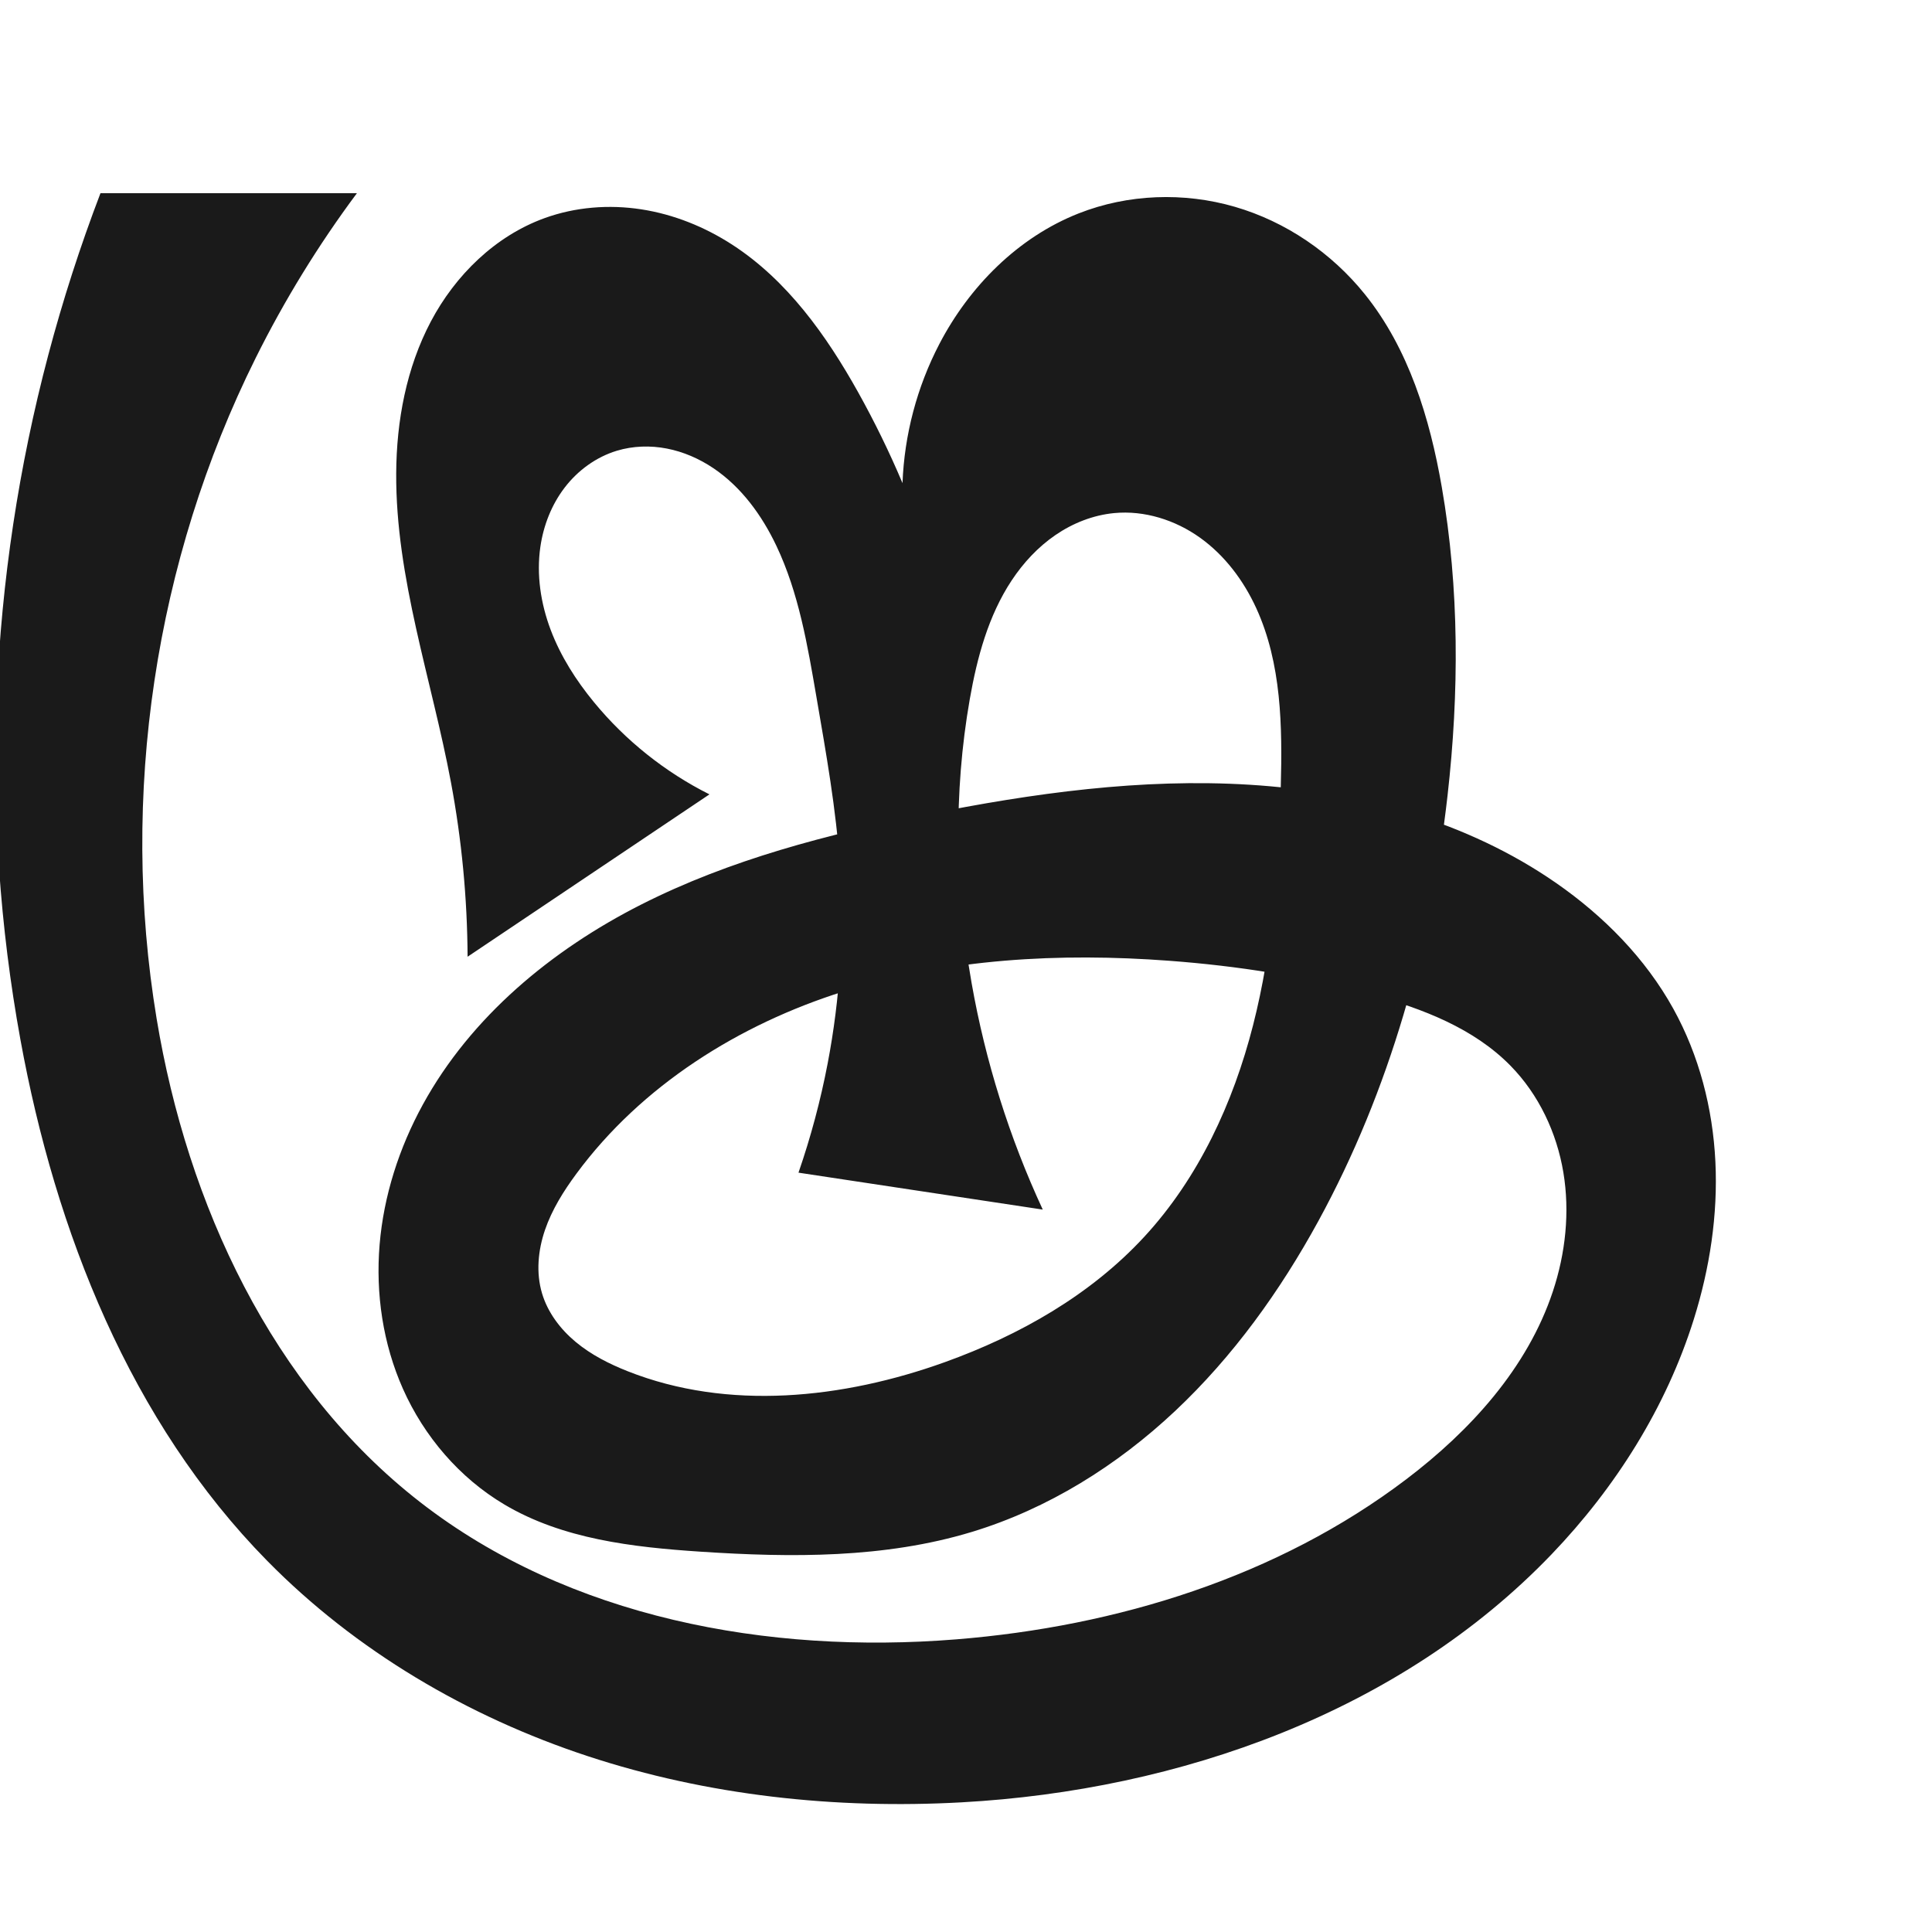
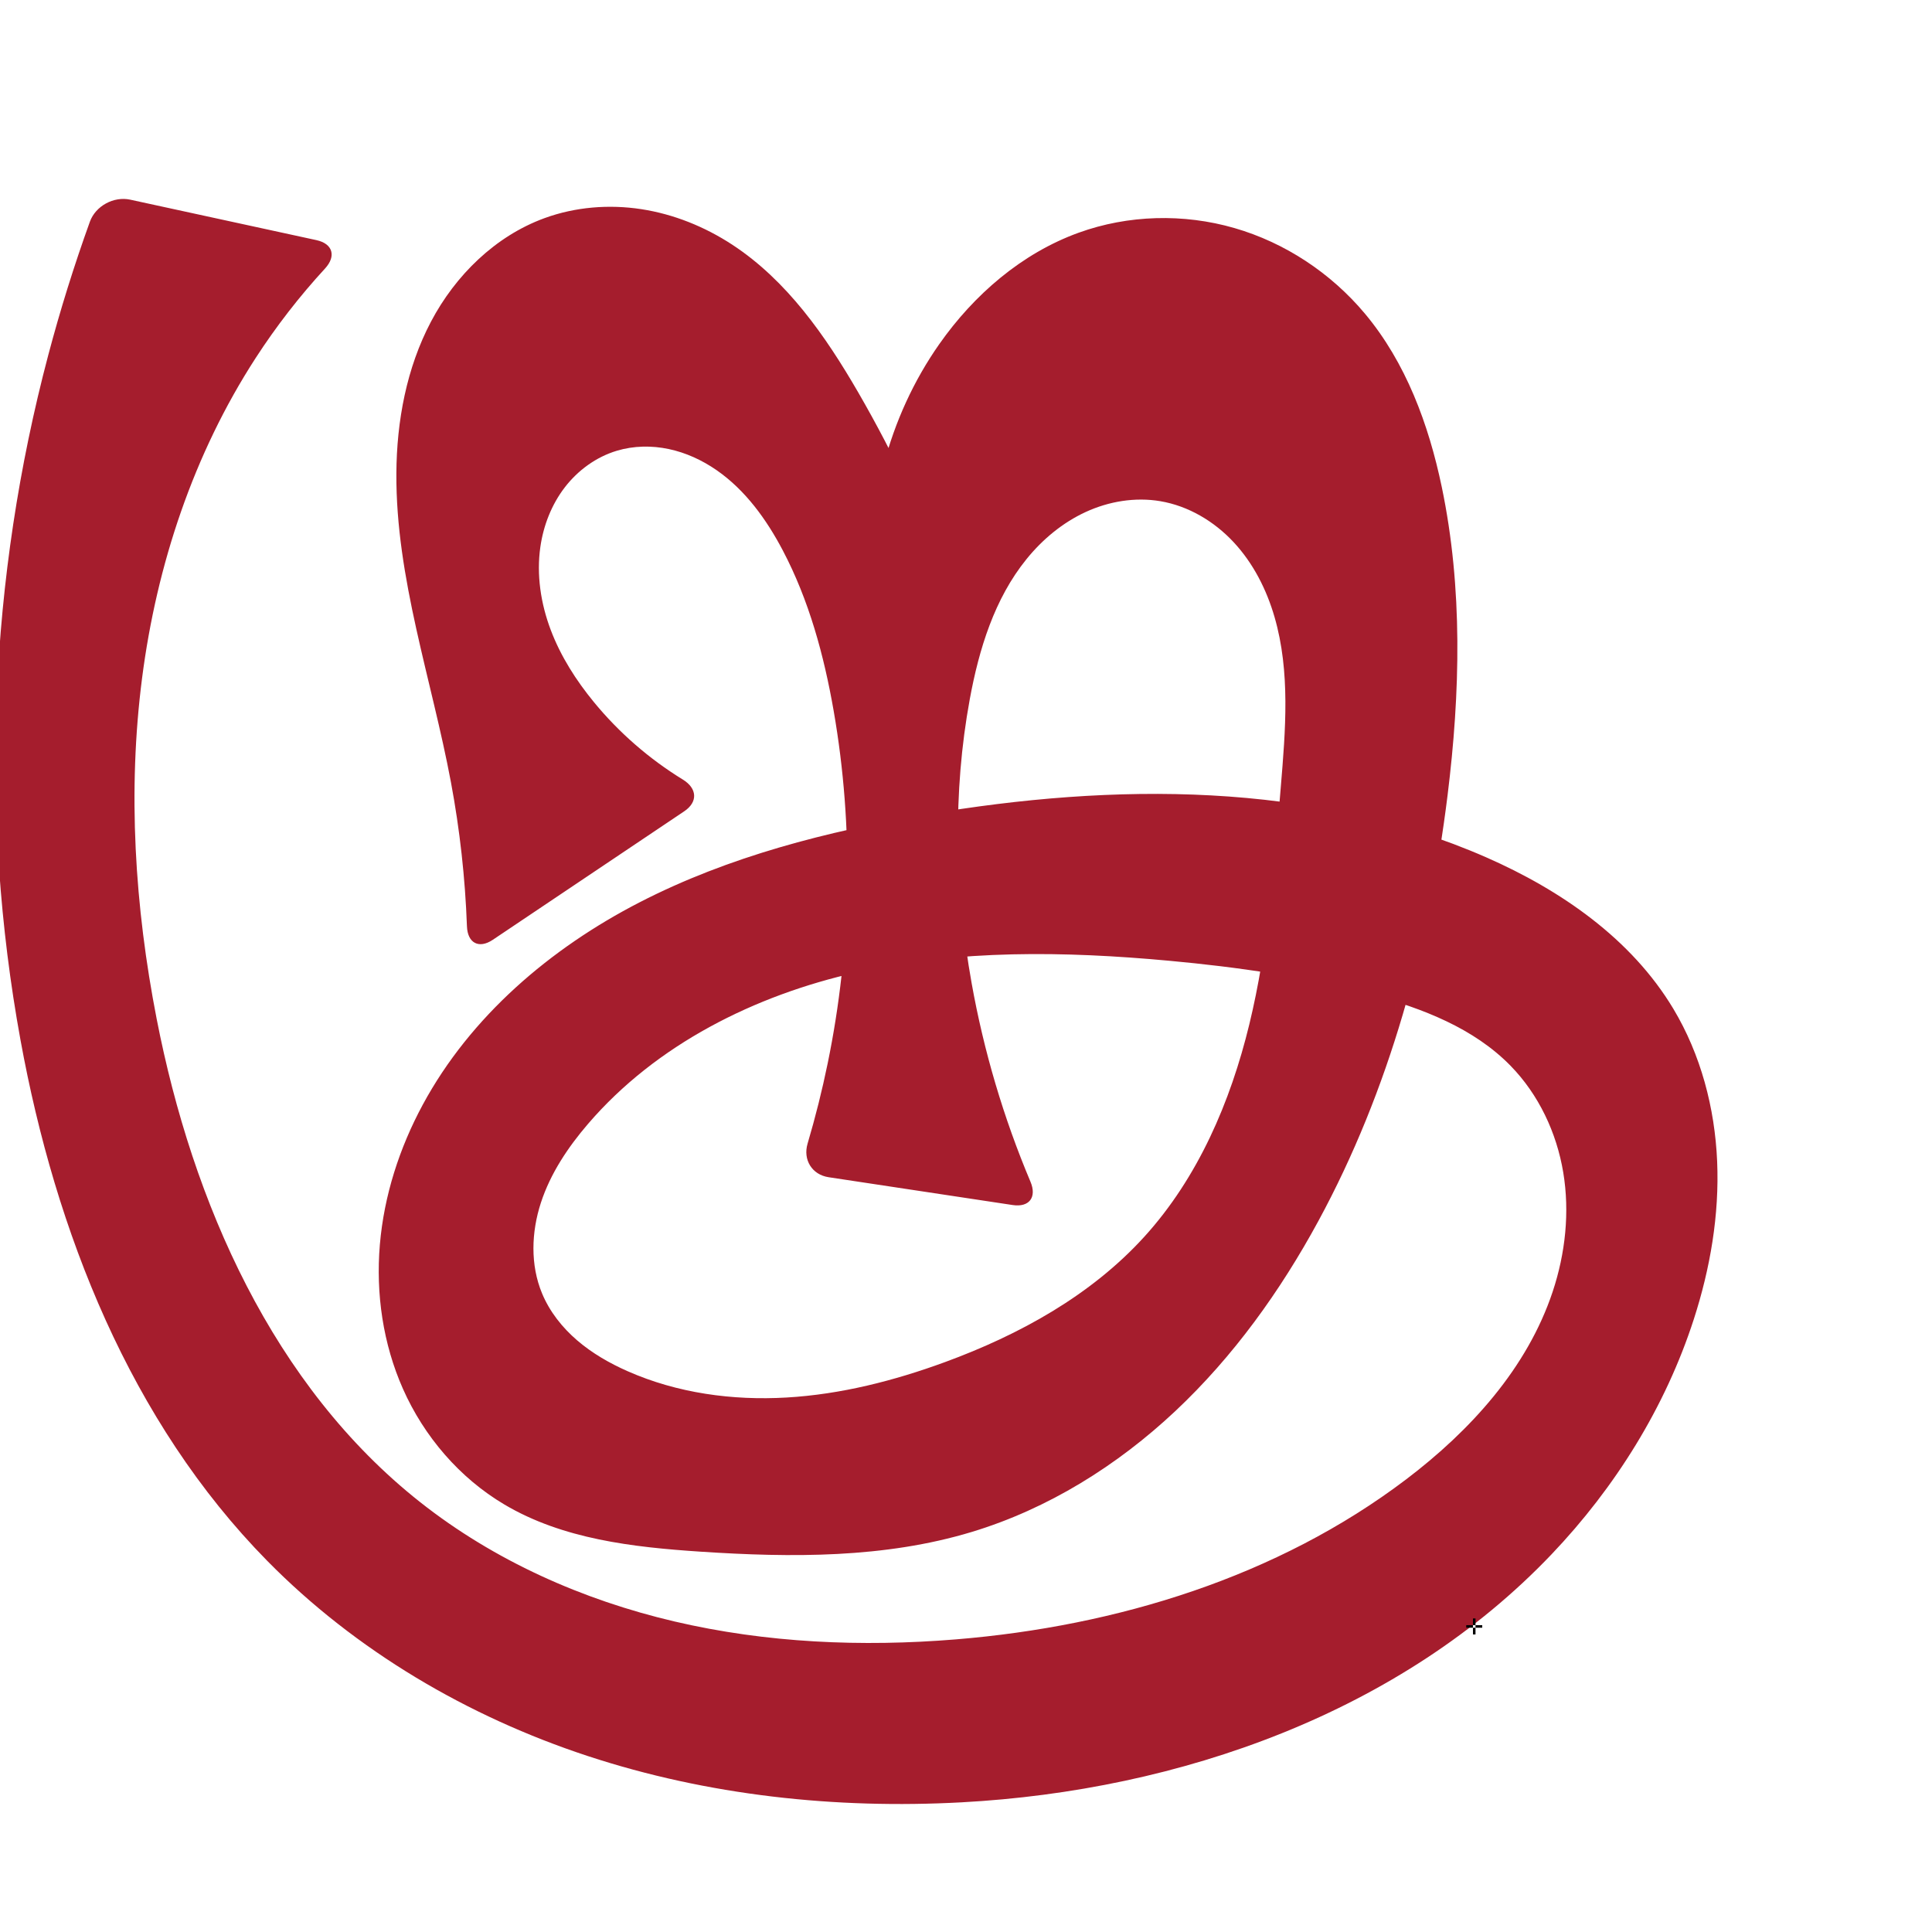
<svg xmlns="http://www.w3.org/2000/svg" xml:space="preserve" width="1000" height="1000" version="1.1" style="clip-rule:evenodd;fill-rule:evenodd;image-rendering:optimizeQuality;shape-rendering:geometricPrecision;text-rendering:geometricPrecision" viewBox="0 0 1000 1000" id="svg10">
  <defs id="defs4">
    <style type="text/css" id="style2">
   
    .fil0 {fill:#EF7F1A;fill-rule:nonzero}
   
  </style>
  </defs>
-   <path id="path1164-3-3-2-0" style="display:inline;fill:#1a1a1a;fill-rule:nonzero;stroke:none;stroke-width:2.837;stroke-linecap:butt;stroke-linejoin:miter;stroke-miterlimit:4;stroke-dasharray:none;stroke-opacity:1" d="m 242.021,495.201 c -0.152,-30.274 -3.038,-60.535 -8.61,-90.292 -9.987,-53.332 -28.643,-105.661 -28.339,-159.919 0.152,-27.129 5.26,-54.596 17.934,-78.583 12.674,-23.987 33.363,-44.268 58.871,-53.507 15.929,-5.77 33.346,-7.131 50.089,-4.543 16.743,2.587 32.803,9.066 47.021,18.277 28.408,18.403 48.748,46.918 65.231,76.481 8.485,15.219 16.14,30.901 22.92,46.953 0.94,-24.996 7.494,-49.765 19.039,-71.954 15.541,-29.869 40.778,-55.296 72.102,-67.645 25.558,-10.076 54.482,-11.097 80.863,-3.433 26.381,7.664 50.112,23.879 67.325,45.29 22.674,28.204 33.604,64.093 39.794,99.748 9.137,52.628 8.999,106.599 2.989,159.674 -8.689,76.733 -29.854,152.526 -66.885,220.292 -19.752,36.145 -44.08,70.036 -74.086,98.255 -30.006,28.219 -65.844,50.667 -105.26,62.626 -45.185,13.71 -93.379,13.334 -140.495,10.219 -35.05,-2.317 -71.269,-6.484 -101.473,-24.415 -23.186,-13.764 -41.533,-35.225 -52.487,-59.863 -10.345,-23.267 -14.199,-49.245 -12.081,-74.62 2.119,-25.375 10.121,-50.133 22.352,-72.468 24.893,-45.457 66.66,-80.051 112.881,-103.495 46.221,-23.444 96.969,-36.527 147.788,-46.7 55.111,-11.032 111.329,-18.868 167.426,-15.392 56.097,3.476 112.396,18.821 158.561,50.88 24.564,17.058 46.144,38.899 60.622,65.067 13.359,24.144 20.418,51.563 21.768,79.123 1.35,27.56 -2.917,55.26 -11.169,81.591 -14.296,45.616 -40.501,87.109 -73.581,121.619 -78.251,81.635 -192.473,122.189 -305.383,128.419 -65.282,3.602 -131.432,-3.459 -193.534,-23.903 C 242.11,888.536 184.141,854.485 138.299,807.867 67.524,735.895 28.726,637.566 10.598,538.266 -10.808,421.011 -5.539,299.071 24.965,183.848 32.484,155.446 41.514,127.444 52.002,100 H 184.741 c -19.96,26.799 -37.522,55.384 -52.408,85.301 -52.207,104.921 -70.424,226.432 -51.252,342.046 15.906,95.919 59.627,190.501 136.396,250.166 77.114,59.932 179.997,78.83 277.349,71.025 83.293,-6.677 166.444,-32.33 233.015,-82.834 33.237,-25.215 62.706,-57.558 75.879,-97.143 6.586,-19.793 8.902,-41.145 5.474,-61.721 -3.428,-20.576 -12.742,-40.315 -27.345,-55.211 -19.017,-19.4 -45.477,-29.517 -71.664,-36.746 -34.274,-9.461 -69.578,-14.944 -105.034,-17.593 -56.607,-4.23 -114.369,-1.14 -168.521,15.883 -54.152,17.023 -104.642,48.72 -138.336,94.403 -6.607,8.958 -12.601,18.515 -16.208,29.045 -3.607,10.53 -4.708,22.156 -1.528,32.824 2.954,9.91 9.462,18.521 17.409,25.137 7.947,6.616 17.297,11.357 26.911,15.165 52.041,20.61 111.525,14.246 164.192,-4.705 38.635,-13.901 75.428,-34.763 103.264,-64.947 28.085,-30.454 45.984,-69.265 56.24,-109.403 10.256,-40.138 13.228,-81.773 14.348,-123.185 0.851,-31.466 0.424,-64.092 -12.681,-92.712 -6.552,-14.31 -16.312,-27.338 -29.116,-36.491 -12.804,-9.153 -28.757,-14.228 -44.425,-12.732 -10.893,1.04 -21.393,5.195 -30.42,11.38 -9.027,6.185 -16.61,14.357 -22.649,23.482 -12.078,18.25 -17.897,39.918 -21.678,61.474 -8.502,48.466 -7.591,98.41 0.94,146.871 7.125,40.476 19.542,80.017 36.836,117.3 L 413.293,606.967 c 6.38,-18.451 11.432,-37.362 15.103,-56.536 6.434,-33.602 8.614,-68.024 6.35,-102.161 -1.95,-29.395 -7.167,-58.462 -12.159,-87.496 -4.589,-26.689 -9.118,-53.81 -20.737,-78.272 -7.497,-15.784 -18.147,-30.459 -32.653,-40.202 -7.253,-4.871 -15.414,-8.45 -23.99,-10.121 -8.576,-1.671 -17.566,-1.405 -25.929,1.125 -10.706,3.239 -20.169,10.16 -26.978,19.034 -6.809,8.874 -11.008,19.633 -12.609,30.704 -2.09,14.452 0.188,29.35 5.35,43.009 5.162,13.659 13.133,26.135 22.406,37.414 16.306,19.832 36.81,36.196 59.764,47.698 z" />
+   <path id="path1164-3-3-2-0" style="display:inline;fill:#a51d2d;fill-rule:nonzero;stroke:none;stroke-width:2.837;stroke-linecap:butt;stroke-linejoin:miter;stroke-miterlimit:4;stroke-dasharray:none;stroke-opacity:1" d="m 241.691,479.447 c -0.914,-25.005 -3.682,-49.943 -8.281,-74.539 -9.968,-53.317 -28.571,-105.642 -28.249,-159.882 0.161,-27.12 5.267,-54.576 17.923,-78.562 12.657,-23.986 33.311,-44.28 58.792,-53.567 15.925,-5.804 33.351,-7.206 50.104,-4.628 16.753,2.578 32.823,9.079 47.006,18.361 28.3,18.521 48.288,47.21 65.231,76.481 19.142,33.07 35.347,67.839 48.363,103.764 l -40.468,2.697 c -4.84,-45.998 7.495,-93.603 34.063,-131.462 17.955,-25.586 42.711,-47.006 72.102,-57.645 25.699,-9.303 54.355,-10.015 80.614,-2.438 26.26,7.577 50.026,23.342 67.574,44.295 21.226,25.346 33.035,57.386 39.794,89.748 10.934,52.348 9.573,106.603 2.989,159.674 -9.504,76.604 -30.068,152.447 -66.885,220.292 -19.65,36.211 -43.98,70.125 -74.008,98.332 -30.029,28.207 -65.906,50.609 -105.338,62.549 -45.191,13.684 -93.38,13.333 -140.495,10.219 -35.049,-2.316 -71.263,-6.494 -101.473,-24.415 -23.192,-13.758 -41.56,-35.211 -52.487,-59.863 -10.314,-23.267 -14.096,-49.242 -11.95,-74.602 2.145,-25.36 10.123,-50.094 22.221,-72.486 24.696,-45.707 66.048,-80.963 112.24,-104.738 46.193,-23.775 97.207,-36.776 148.429,-45.457 96.882,-16.42 199.764,-17.295 289.75,22.179 38.651,16.955 75.155,42.176 96.858,78.375 14.234,23.741 21.497,51.342 22.682,78.997 1.185,27.656 -3.566,55.379 -12.083,81.717 -14.703,45.463 -40.634,87.014 -73.581,121.619 -77.996,81.923 -192.434,122.299 -305.383,128.419 -65.279,3.538 -131.417,-3.53 -193.518,-23.962 C 242.129,888.49 184.148,854.47 138.299,807.867 67.505,735.911 28.719,637.569 10.598,538.266 -10.8,421.01 -5.538,299.071 24.965,183.848 c 6.175,-23.324 13.368,-46.379 21.552,-69.076 2.952,-8.187 12.379,-13.274 20.884,-11.426 l 96.365,20.941 c 8.504,1.848 10.362,8.293 4.47,14.697 -13.241,14.393 -25.267,29.904 -35.903,46.316 -32.138,49.591 -51.246,107.076 -58.796,165.685 -7.55,58.61 -3.763,118.358 7.544,176.36 18.565,95.23 60.26,190.027 136.396,250.166 38.344,30.287 84.071,50.624 131.648,61.762 47.577,11.139 97.001,13.257 145.701,9.263 83.274,-6.831 166.447,-32.339 233.015,-82.834 33.23,-25.206 62.667,-57.562 75.823,-97.141 6.578,-19.79 8.89,-41.135 5.47,-61.707 -3.419,-20.572 -12.712,-40.31 -27.285,-55.227 -18.989,-19.437 -45.44,-29.627 -71.664,-36.746 -34.303,-9.312 -69.64,-14.329 -105.034,-17.593 -53.917,-4.973 -108.822,-5.866 -161.655,5.986 -52.833,11.852 -103.8,37.337 -139.093,78.401 -10.411,12.113 -19.479,25.671 -24.436,40.855 -4.956,15.184 -5.535,32.162 0.591,46.914 3.924,9.45 10.452,17.695 18.216,24.36 7.764,6.665 16.745,11.805 26.104,15.942 25.674,11.348 54.283,15.239 82.306,13.605 28.023,-1.634 55.532,-8.646 81.886,-18.31 38.553,-14.138 75.656,-34.55 103.264,-64.947 27.765,-30.569 44.57,-69.778 54.313,-109.909 9.742,-40.131 12.852,-81.525 16.275,-122.679 2.454,-29.495 5.014,-59.78 -3.242,-88.201 -4.128,-14.211 -11.017,-27.768 -21.093,-38.607 -10.076,-10.838 -23.459,-18.836 -38.052,-21.292 -12.996,-2.187 -26.574,0.078 -38.546,5.586 -11.972,5.508 -22.369,14.162 -30.666,24.401 -16.595,20.477 -24.602,46.592 -29.368,72.514 -8.901,48.41 -7.718,98.417 0.94,146.871 6.305,35.282 16.552,69.858 30.478,102.883 3.381,8.019 -0.617,13.363 -9.222,12.062 l -95.275,-14.4 c -8.605,-1.301 -13.342,-9.047 -10.871,-17.392 4.05,-13.678 7.519,-27.528 10.394,-41.5 12.327,-59.919 13.605,-122.152 3.116,-182.419 -5.007,-28.767 -12.768,-57.319 -26.365,-83.159 -8.44,-16.038 -19.374,-31.206 -34.276,-41.518 -7.451,-5.156 -15.841,-9.03 -24.705,-10.909 -8.864,-1.879 -18.208,-1.727 -26.887,0.878 -10.716,3.216 -20.189,10.137 -26.996,19.017 -6.808,8.879 -10.997,19.647 -12.591,30.721 -2.079,14.452 0.2,29.348 5.36,43.007 5.16,13.659 13.126,26.136 22.396,37.416 12.967,15.778 28.592,29.359 45.996,40.042 7.415,4.551 7.91,11.588 0.684,16.438 l -99.025,66.474 c -7.226,4.85 -13.095,1.726 -13.413,-6.971 z" />
+   <text text-anchor="middle" x="763.056" y="845.981" id="bottom" style="clip-rule:evenodd;fill-rule:evenodd;image-rendering:optimizeQuality;shape-rendering:geometricPrecision;text-rendering:geometricPrecision">✛</text>
</svg>
